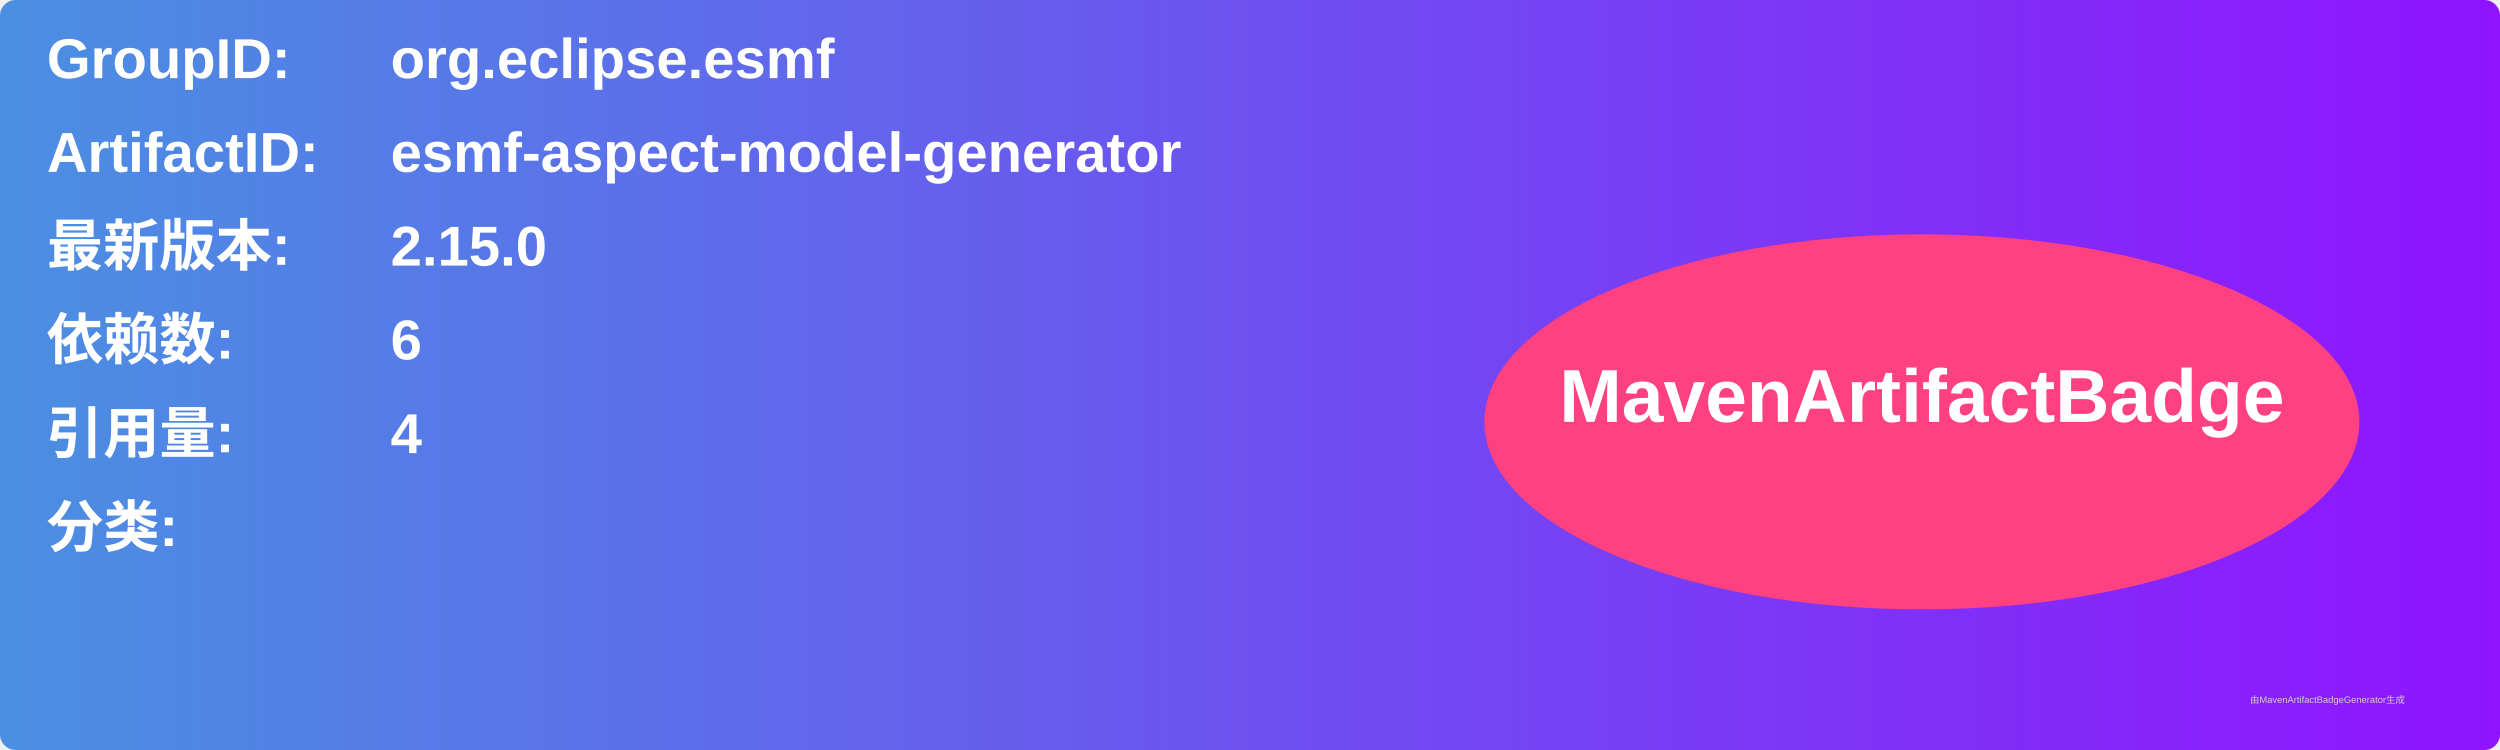
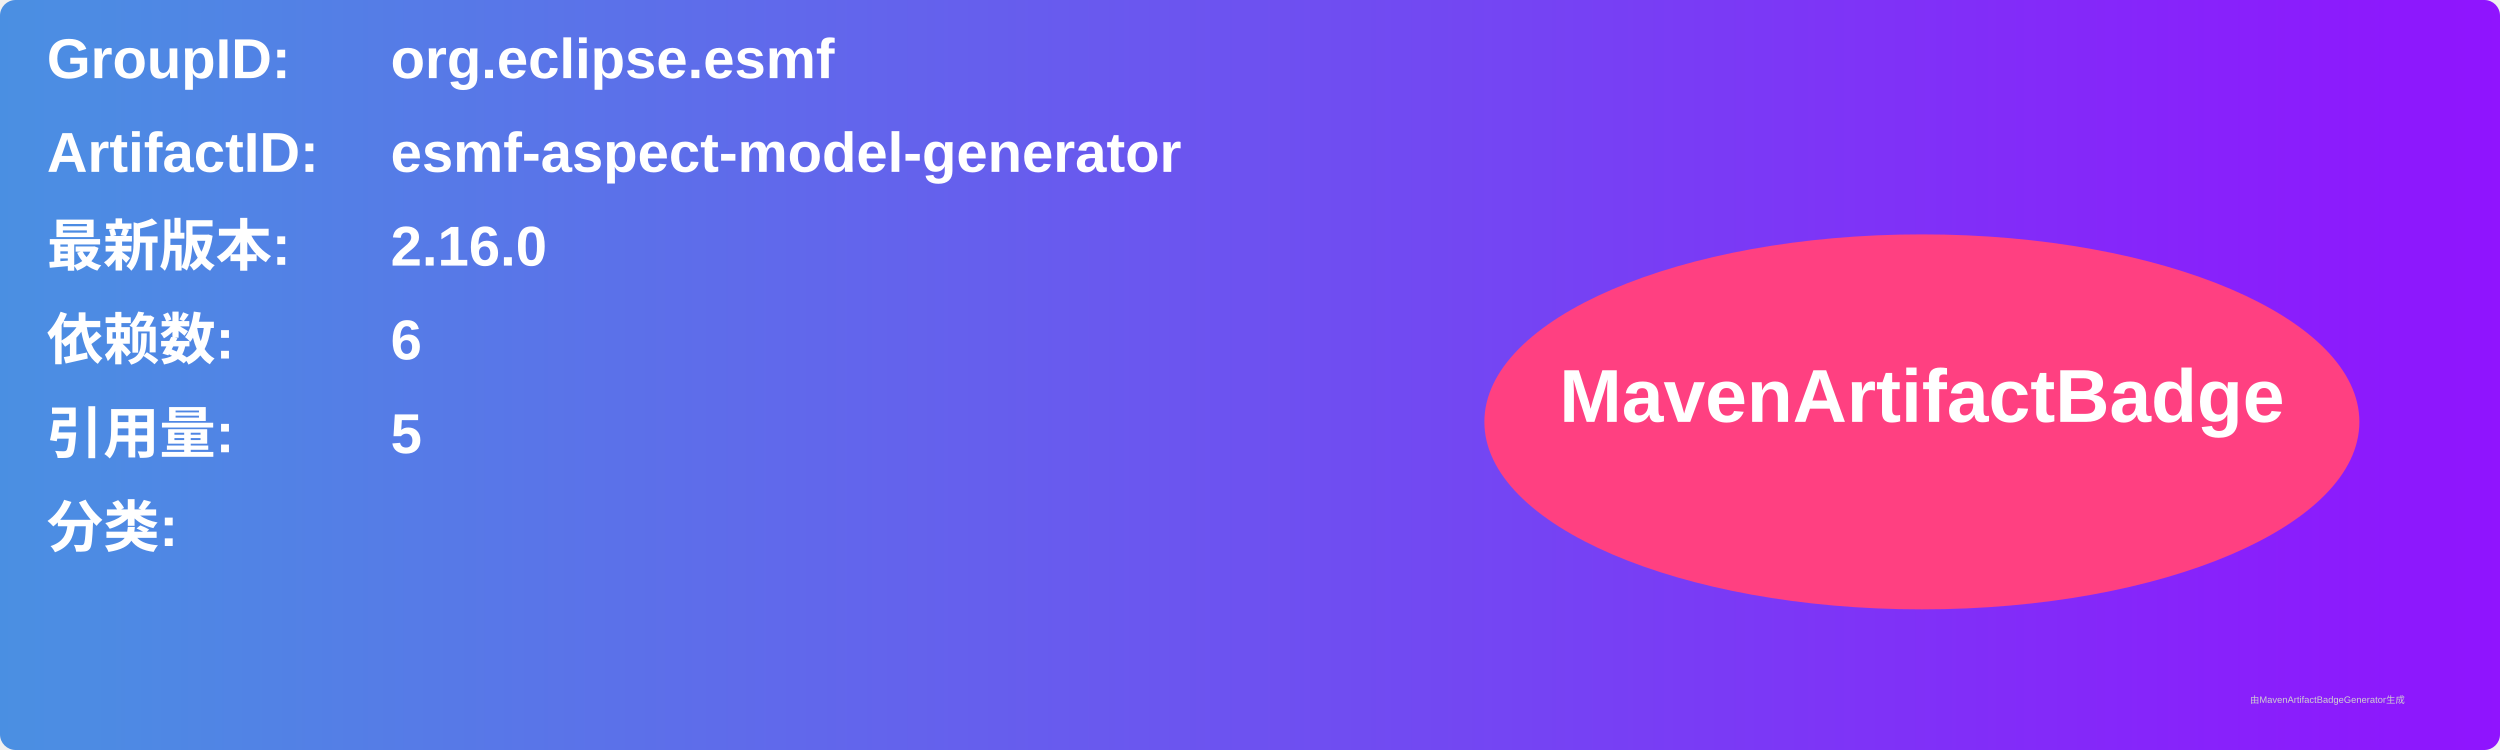
<svg xmlns="http://www.w3.org/2000/svg" width="800" height="240" viewBox="0 0 800 240">
  <linearGradient id="grad" x1="0%" y1="0%" x2="100%" y2="0%">
    <stop offset="0%" stop-color="#4a90e2" />
    <stop offset="100%" stop-color="#9013fe" />
  </linearGradient>
  <rect width="100%" height="100%" rx="5" ry="5" fill="url(#grad)" />
  <g transform="translate(15, 15)">
    <text x="0" y="10" font-family="Arial" font-size="18" fill="white" font-weight="bold" width="260">GroupID:</text>
    <text x="110" y="10" font-family="Arial" font-size="18" fill="white" font-weight="bold" width="460">org.eclipse.esmf</text>
    <text x="0" y="40" font-family="Arial" font-size="18" fill="white" font-weight="bold" width="260">ArtifactID:</text>
    <text x="110" y="40" font-family="Arial" font-size="18" fill="white" font-weight="bold" width="460">esmf-aspect-model-generator</text>
    <text x="0" y="70" font-family="Arial" font-size="18" fill="white" font-weight="bold">最新版本:</text>
    <text x="110" y="70" font-family="Arial" font-size="18" fill="white" font-weight="bold">
-       <tspan font-weight="bold">2.15.0</tspan>
+       <tspan font-weight="bold">2.16.0</tspan>
    </text>
    <text x="0" y="100" font-family="Arial" font-size="18" fill="white" font-weight="bold">依赖数: </text>
    <text x="110" y="100" font-family="Arial" font-size="18" fill="white">
      <tspan font-weight="bold">6</tspan>
    </text>
    <text x="0" y="130" font-family="Arial" font-size="18" fill="white" font-weight="bold">引用量: </text>
    <text x="110" y="130" font-family="Arial" font-size="18" fill="white">
-       <tspan font-weight="bold">4</tspan>
+       <tspan font-weight="bold">5</tspan>
    </text>
    <text x="0" y="160" font-family="Arial" font-size="18" fill="white" font-weight="bold">分类:</text>
    <text x="10" y="190" font-family="Arial" font-size="10" fill="white">
      <tspan font-weight="bold" />
    </text>
    <ellipse cx="600" cy="120" rx="140" ry="60" fill="#ff4081" />
    <text x="600" y="120" text-anchor="middle" font-family="Arial" font-size="24" fill="white" font-weight="bold">MavenArtifactBadge</text>
  </g>
  <text x="720" y="225" font-family="Arial" font-size="3" fill="#d0d0d0">由MavenArtifactBadgeGenerator生成</text>
</svg>
